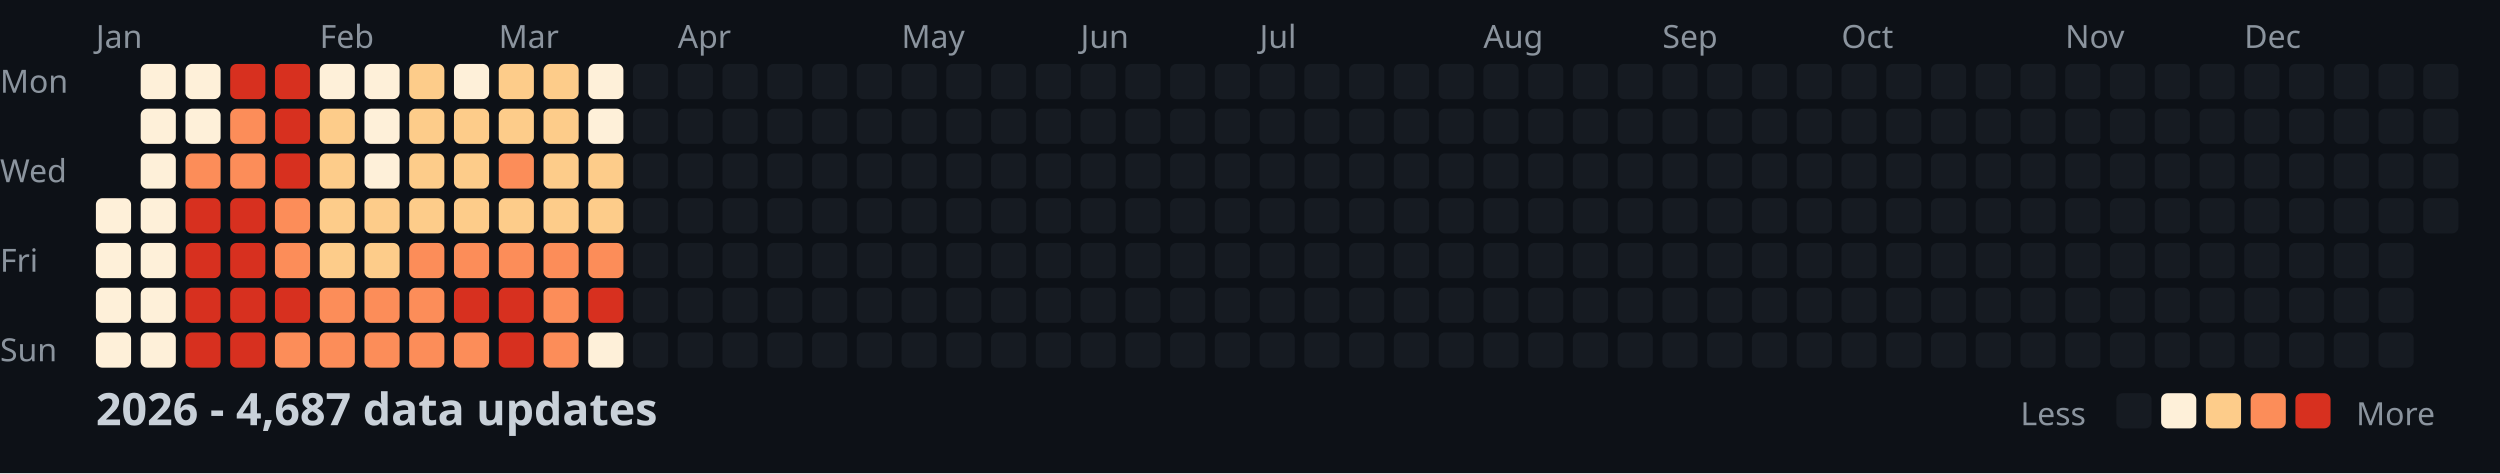
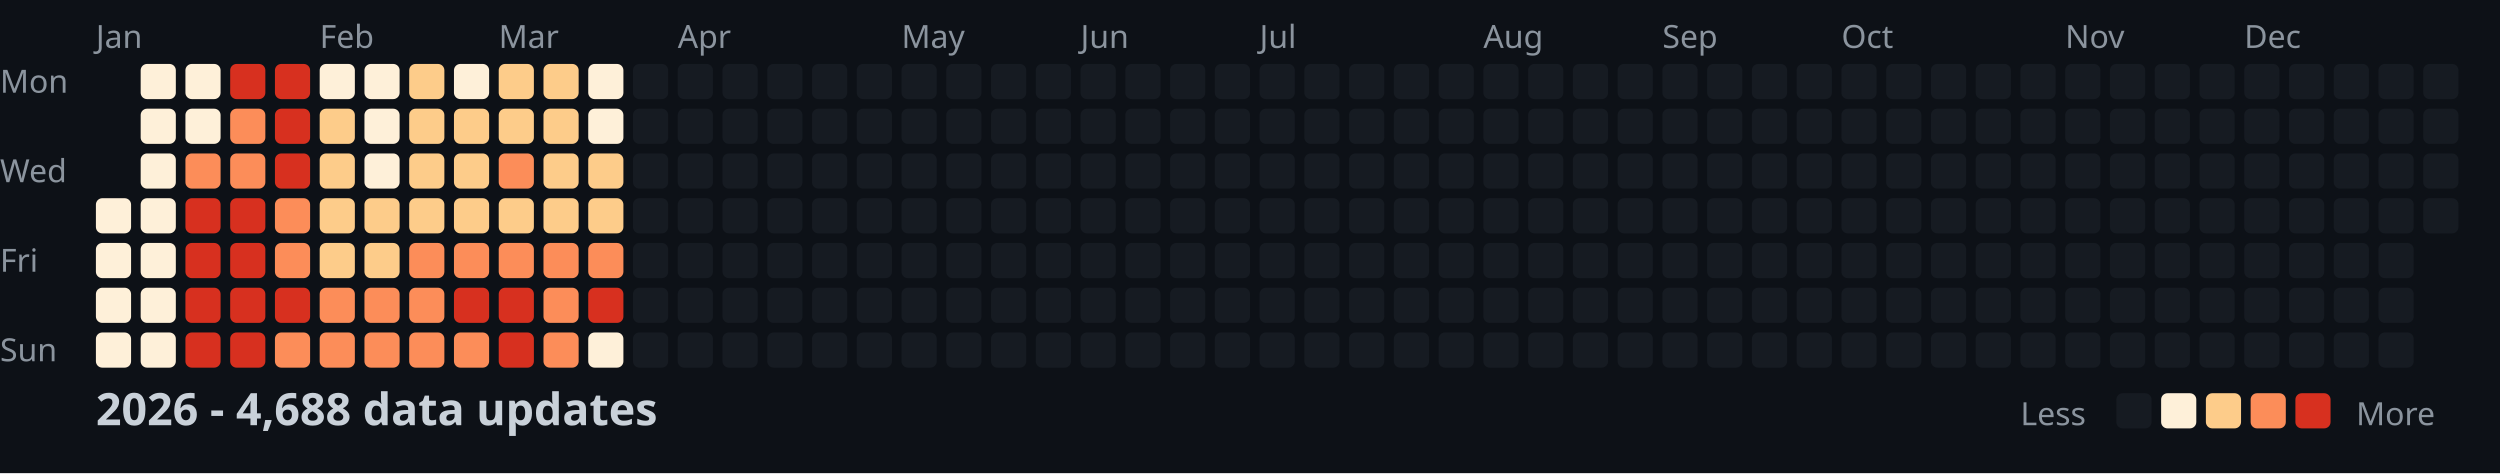
<svg xmlns="http://www.w3.org/2000/svg" width="782" height="148">
  <style>
    .month { font: 10px sans-serif; fill: #8b949e; }
    .day { font: 10px sans-serif; fill: #8b949e; }
    .title { font: bold 14px sans-serif; fill: #c9d1d9; }
    .legend { font: 10px sans-serif; fill: #8b949e; }
  </style>
  <rect width="100%" height="100%" fill="#0d1117" />
  <text x="0" y="29" class="day">Mon</text>
  <text x="0" y="57" class="day">Wed</text>
  <text x="0" y="85" class="day">Fri</text>
  <text x="0" y="113" class="day">Sun</text>
  <text x="30" y="15" class="month">Jan</text>
  <text x="100" y="15" class="month">Feb</text>
  <text x="156" y="15" class="month">Mar</text>
  <text x="212" y="15" class="month">Apr</text>
  <text x="282" y="15" class="month">May</text>
  <text x="338" y="15" class="month">Jun</text>
  <text x="394" y="15" class="month">Jul</text>
  <text x="464" y="15" class="month">Aug</text>
  <text x="520" y="15" class="month">Sep</text>
  <text x="576" y="15" class="month">Oct</text>
  <text x="646" y="15" class="month">Nov</text>
  <text x="702" y="15" class="month">Dec</text>
  <rect x="30" y="62" width="11" height="11" fill="#fef0d9" rx="2" />
  <rect x="30" y="76" width="11" height="11" fill="#fef0d9" rx="2" />
  <rect x="30" y="90" width="11" height="11" fill="#fef0d9" rx="2" />
  <rect x="30" y="104" width="11" height="11" fill="#fef0d9" rx="2" />
  <rect x="44" y="20" width="11" height="11" fill="#fef0d9" rx="2" />
  <rect x="44" y="34" width="11" height="11" fill="#fef0d9" rx="2" />
  <rect x="44" y="48" width="11" height="11" fill="#fef0d9" rx="2" />
  <rect x="44" y="62" width="11" height="11" fill="#fef0d9" rx="2" />
  <rect x="44" y="76" width="11" height="11" fill="#fef0d9" rx="2" />
  <rect x="44" y="90" width="11" height="11" fill="#fef0d9" rx="2" />
  <rect x="44" y="104" width="11" height="11" fill="#fef0d9" rx="2" />
  <rect x="58" y="20" width="11" height="11" fill="#fef0d9" rx="2" />
  <rect x="58" y="34" width="11" height="11" fill="#fef0d9" rx="2" />
  <rect x="58" y="48" width="11" height="11" fill="#fc8d59" rx="2" />
  <rect x="58" y="62" width="11" height="11" fill="#d7301f" rx="2" />
  <rect x="58" y="76" width="11" height="11" fill="#d7301f" rx="2" />
  <rect x="58" y="90" width="11" height="11" fill="#d7301f" rx="2" />
  <rect x="58" y="104" width="11" height="11" fill="#d7301f" rx="2" />
  <rect x="72" y="20" width="11" height="11" fill="#d7301f" rx="2" />
  <rect x="72" y="34" width="11" height="11" fill="#fc8d59" rx="2" />
  <rect x="72" y="48" width="11" height="11" fill="#fc8d59" rx="2" />
  <rect x="72" y="62" width="11" height="11" fill="#d7301f" rx="2" />
  <rect x="72" y="76" width="11" height="11" fill="#d7301f" rx="2" />
  <rect x="72" y="90" width="11" height="11" fill="#d7301f" rx="2" />
  <rect x="72" y="104" width="11" height="11" fill="#d7301f" rx="2" />
  <rect x="86" y="20" width="11" height="11" fill="#d7301f" rx="2" />
  <rect x="86" y="34" width="11" height="11" fill="#d7301f" rx="2" />
  <rect x="86" y="48" width="11" height="11" fill="#d7301f" rx="2" />
  <rect x="86" y="62" width="11" height="11" fill="#fc8d59" rx="2" />
  <rect x="86" y="76" width="11" height="11" fill="#fc8d59" rx="2" />
  <rect x="86" y="90" width="11" height="11" fill="#d7301f" rx="2" />
  <rect x="86" y="104" width="11" height="11" fill="#fc8d59" rx="2" />
  <rect x="100" y="20" width="11" height="11" fill="#fef0d9" rx="2" />
  <rect x="100" y="34" width="11" height="11" fill="#fdcc8a" rx="2" />
  <rect x="100" y="48" width="11" height="11" fill="#fdcc8a" rx="2" />
  <rect x="100" y="62" width="11" height="11" fill="#fdcc8a" rx="2" />
  <rect x="100" y="76" width="11" height="11" fill="#fdcc8a" rx="2" />
  <rect x="100" y="90" width="11" height="11" fill="#fc8d59" rx="2" />
  <rect x="100" y="104" width="11" height="11" fill="#fc8d59" rx="2" />
  <rect x="114" y="20" width="11" height="11" fill="#fef0d9" rx="2" />
  <rect x="114" y="34" width="11" height="11" fill="#fef0d9" rx="2" />
  <rect x="114" y="48" width="11" height="11" fill="#fef0d9" rx="2" />
  <rect x="114" y="62" width="11" height="11" fill="#fdcc8a" rx="2" />
  <rect x="114" y="76" width="11" height="11" fill="#fdcc8a" rx="2" />
  <rect x="114" y="90" width="11" height="11" fill="#fc8d59" rx="2" />
  <rect x="114" y="104" width="11" height="11" fill="#fc8d59" rx="2" />
  <rect x="128" y="20" width="11" height="11" fill="#fdcc8a" rx="2" />
  <rect x="128" y="34" width="11" height="11" fill="#fdcc8a" rx="2" />
  <rect x="128" y="48" width="11" height="11" fill="#fdcc8a" rx="2" />
  <rect x="128" y="62" width="11" height="11" fill="#fdcc8a" rx="2" />
  <rect x="128" y="76" width="11" height="11" fill="#fc8d59" rx="2" />
  <rect x="128" y="90" width="11" height="11" fill="#fc8d59" rx="2" />
  <rect x="128" y="104" width="11" height="11" fill="#fc8d59" rx="2" />
  <rect x="142" y="20" width="11" height="11" fill="#fef0d9" rx="2" />
  <rect x="142" y="34" width="11" height="11" fill="#fdcc8a" rx="2" />
  <rect x="142" y="48" width="11" height="11" fill="#fdcc8a" rx="2" />
  <rect x="142" y="62" width="11" height="11" fill="#fdcc8a" rx="2" />
  <rect x="142" y="76" width="11" height="11" fill="#fc8d59" rx="2" />
  <rect x="142" y="90" width="11" height="11" fill="#d7301f" rx="2" />
  <rect x="142" y="104" width="11" height="11" fill="#fc8d59" rx="2" />
  <rect x="156" y="20" width="11" height="11" fill="#fdcc8a" rx="2" />
  <rect x="156" y="34" width="11" height="11" fill="#fdcc8a" rx="2" />
  <rect x="156" y="48" width="11" height="11" fill="#fc8d59" rx="2" />
  <rect x="156" y="62" width="11" height="11" fill="#fdcc8a" rx="2" />
  <rect x="156" y="76" width="11" height="11" fill="#fc8d59" rx="2" />
  <rect x="156" y="90" width="11" height="11" fill="#d7301f" rx="2" />
  <rect x="156" y="104" width="11" height="11" fill="#d7301f" rx="2" />
  <rect x="170" y="20" width="11" height="11" fill="#fdcc8a" rx="2" />
  <rect x="170" y="34" width="11" height="11" fill="#fdcc8a" rx="2" />
  <rect x="170" y="48" width="11" height="11" fill="#fdcc8a" rx="2" />
  <rect x="170" y="62" width="11" height="11" fill="#fdcc8a" rx="2" />
  <rect x="170" y="76" width="11" height="11" fill="#fc8d59" rx="2" />
  <rect x="170" y="90" width="11" height="11" fill="#fc8d59" rx="2" />
  <rect x="170" y="104" width="11" height="11" fill="#fc8d59" rx="2" />
  <rect x="184" y="20" width="11" height="11" fill="#fef0d9" rx="2" />
  <rect x="184" y="34" width="11" height="11" fill="#fef0d9" rx="2" />
  <rect x="184" y="48" width="11" height="11" fill="#fdcc8a" rx="2" />
  <rect x="184" y="62" width="11" height="11" fill="#fdcc8a" rx="2" />
  <rect x="184" y="76" width="11" height="11" fill="#fc8d59" rx="2" />
  <rect x="184" y="90" width="11" height="11" fill="#d7301f" rx="2" />
  <rect x="184" y="104" width="11" height="11" fill="#fef0d9" rx="2" />
  <rect x="198" y="20" width="11" height="11" fill="#161b22" rx="2" />
  <rect x="198" y="34" width="11" height="11" fill="#161b22" rx="2" />
  <rect x="198" y="48" width="11" height="11" fill="#161b22" rx="2" />
  <rect x="198" y="62" width="11" height="11" fill="#161b22" rx="2" />
  <rect x="198" y="76" width="11" height="11" fill="#161b22" rx="2" />
  <rect x="198" y="90" width="11" height="11" fill="#161b22" rx="2" />
  <rect x="198" y="104" width="11" height="11" fill="#161b22" rx="2" />
  <rect x="212" y="20" width="11" height="11" fill="#161b22" rx="2" />
  <rect x="212" y="34" width="11" height="11" fill="#161b22" rx="2" />
  <rect x="212" y="48" width="11" height="11" fill="#161b22" rx="2" />
  <rect x="212" y="62" width="11" height="11" fill="#161b22" rx="2" />
  <rect x="212" y="76" width="11" height="11" fill="#161b22" rx="2" />
  <rect x="212" y="90" width="11" height="11" fill="#161b22" rx="2" />
  <rect x="212" y="104" width="11" height="11" fill="#161b22" rx="2" />
  <rect x="226" y="20" width="11" height="11" fill="#161b22" rx="2" />
  <rect x="226" y="34" width="11" height="11" fill="#161b22" rx="2" />
  <rect x="226" y="48" width="11" height="11" fill="#161b22" rx="2" />
  <rect x="226" y="62" width="11" height="11" fill="#161b22" rx="2" />
  <rect x="226" y="76" width="11" height="11" fill="#161b22" rx="2" />
  <rect x="226" y="90" width="11" height="11" fill="#161b22" rx="2" />
  <rect x="226" y="104" width="11" height="11" fill="#161b22" rx="2" />
  <rect x="240" y="20" width="11" height="11" fill="#161b22" rx="2" />
  <rect x="240" y="34" width="11" height="11" fill="#161b22" rx="2" />
  <rect x="240" y="48" width="11" height="11" fill="#161b22" rx="2" />
  <rect x="240" y="62" width="11" height="11" fill="#161b22" rx="2" />
  <rect x="240" y="76" width="11" height="11" fill="#161b22" rx="2" />
  <rect x="240" y="90" width="11" height="11" fill="#161b22" rx="2" />
  <rect x="240" y="104" width="11" height="11" fill="#161b22" rx="2" />
  <rect x="254" y="20" width="11" height="11" fill="#161b22" rx="2" />
  <rect x="254" y="34" width="11" height="11" fill="#161b22" rx="2" />
  <rect x="254" y="48" width="11" height="11" fill="#161b22" rx="2" />
  <rect x="254" y="62" width="11" height="11" fill="#161b22" rx="2" />
  <rect x="254" y="76" width="11" height="11" fill="#161b22" rx="2" />
  <rect x="254" y="90" width="11" height="11" fill="#161b22" rx="2" />
  <rect x="254" y="104" width="11" height="11" fill="#161b22" rx="2" />
  <rect x="268" y="20" width="11" height="11" fill="#161b22" rx="2" />
  <rect x="268" y="34" width="11" height="11" fill="#161b22" rx="2" />
  <rect x="268" y="48" width="11" height="11" fill="#161b22" rx="2" />
  <rect x="268" y="62" width="11" height="11" fill="#161b22" rx="2" />
  <rect x="268" y="76" width="11" height="11" fill="#161b22" rx="2" />
  <rect x="268" y="90" width="11" height="11" fill="#161b22" rx="2" />
  <rect x="268" y="104" width="11" height="11" fill="#161b22" rx="2" />
  <rect x="282" y="20" width="11" height="11" fill="#161b22" rx="2" />
  <rect x="282" y="34" width="11" height="11" fill="#161b22" rx="2" />
  <rect x="282" y="48" width="11" height="11" fill="#161b22" rx="2" />
  <rect x="282" y="62" width="11" height="11" fill="#161b22" rx="2" />
  <rect x="282" y="76" width="11" height="11" fill="#161b22" rx="2" />
  <rect x="282" y="90" width="11" height="11" fill="#161b22" rx="2" />
  <rect x="282" y="104" width="11" height="11" fill="#161b22" rx="2" />
  <rect x="296" y="20" width="11" height="11" fill="#161b22" rx="2" />
  <rect x="296" y="34" width="11" height="11" fill="#161b22" rx="2" />
  <rect x="296" y="48" width="11" height="11" fill="#161b22" rx="2" />
  <rect x="296" y="62" width="11" height="11" fill="#161b22" rx="2" />
  <rect x="296" y="76" width="11" height="11" fill="#161b22" rx="2" />
  <rect x="296" y="90" width="11" height="11" fill="#161b22" rx="2" />
  <rect x="296" y="104" width="11" height="11" fill="#161b22" rx="2" />
  <rect x="310" y="20" width="11" height="11" fill="#161b22" rx="2" />
  <rect x="310" y="34" width="11" height="11" fill="#161b22" rx="2" />
  <rect x="310" y="48" width="11" height="11" fill="#161b22" rx="2" />
  <rect x="310" y="62" width="11" height="11" fill="#161b22" rx="2" />
  <rect x="310" y="76" width="11" height="11" fill="#161b22" rx="2" />
  <rect x="310" y="90" width="11" height="11" fill="#161b22" rx="2" />
  <rect x="310" y="104" width="11" height="11" fill="#161b22" rx="2" />
  <rect x="324" y="20" width="11" height="11" fill="#161b22" rx="2" />
  <rect x="324" y="34" width="11" height="11" fill="#161b22" rx="2" />
  <rect x="324" y="48" width="11" height="11" fill="#161b22" rx="2" />
  <rect x="324" y="62" width="11" height="11" fill="#161b22" rx="2" />
  <rect x="324" y="76" width="11" height="11" fill="#161b22" rx="2" />
  <rect x="324" y="90" width="11" height="11" fill="#161b22" rx="2" />
  <rect x="324" y="104" width="11" height="11" fill="#161b22" rx="2" />
  <rect x="338" y="20" width="11" height="11" fill="#161b22" rx="2" />
  <rect x="338" y="34" width="11" height="11" fill="#161b22" rx="2" />
  <rect x="338" y="48" width="11" height="11" fill="#161b22" rx="2" />
  <rect x="338" y="62" width="11" height="11" fill="#161b22" rx="2" />
  <rect x="338" y="76" width="11" height="11" fill="#161b22" rx="2" />
  <rect x="338" y="90" width="11" height="11" fill="#161b22" rx="2" />
  <rect x="338" y="104" width="11" height="11" fill="#161b22" rx="2" />
  <rect x="352" y="20" width="11" height="11" fill="#161b22" rx="2" />
  <rect x="352" y="34" width="11" height="11" fill="#161b22" rx="2" />
  <rect x="352" y="48" width="11" height="11" fill="#161b22" rx="2" />
  <rect x="352" y="62" width="11" height="11" fill="#161b22" rx="2" />
  <rect x="352" y="76" width="11" height="11" fill="#161b22" rx="2" />
  <rect x="352" y="90" width="11" height="11" fill="#161b22" rx="2" />
  <rect x="352" y="104" width="11" height="11" fill="#161b22" rx="2" />
  <rect x="366" y="20" width="11" height="11" fill="#161b22" rx="2" />
  <rect x="366" y="34" width="11" height="11" fill="#161b22" rx="2" />
  <rect x="366" y="48" width="11" height="11" fill="#161b22" rx="2" />
  <rect x="366" y="62" width="11" height="11" fill="#161b22" rx="2" />
  <rect x="366" y="76" width="11" height="11" fill="#161b22" rx="2" />
  <rect x="366" y="90" width="11" height="11" fill="#161b22" rx="2" />
  <rect x="366" y="104" width="11" height="11" fill="#161b22" rx="2" />
  <rect x="380" y="20" width="11" height="11" fill="#161b22" rx="2" />
  <rect x="380" y="34" width="11" height="11" fill="#161b22" rx="2" />
  <rect x="380" y="48" width="11" height="11" fill="#161b22" rx="2" />
  <rect x="380" y="62" width="11" height="11" fill="#161b22" rx="2" />
  <rect x="380" y="76" width="11" height="11" fill="#161b22" rx="2" />
  <rect x="380" y="90" width="11" height="11" fill="#161b22" rx="2" />
  <rect x="380" y="104" width="11" height="11" fill="#161b22" rx="2" />
  <rect x="394" y="20" width="11" height="11" fill="#161b22" rx="2" />
  <rect x="394" y="34" width="11" height="11" fill="#161b22" rx="2" />
  <rect x="394" y="48" width="11" height="11" fill="#161b22" rx="2" />
  <rect x="394" y="62" width="11" height="11" fill="#161b22" rx="2" />
  <rect x="394" y="76" width="11" height="11" fill="#161b22" rx="2" />
  <rect x="394" y="90" width="11" height="11" fill="#161b22" rx="2" />
  <rect x="394" y="104" width="11" height="11" fill="#161b22" rx="2" />
  <rect x="408" y="20" width="11" height="11" fill="#161b22" rx="2" />
  <rect x="408" y="34" width="11" height="11" fill="#161b22" rx="2" />
  <rect x="408" y="48" width="11" height="11" fill="#161b22" rx="2" />
  <rect x="408" y="62" width="11" height="11" fill="#161b22" rx="2" />
  <rect x="408" y="76" width="11" height="11" fill="#161b22" rx="2" />
  <rect x="408" y="90" width="11" height="11" fill="#161b22" rx="2" />
  <rect x="408" y="104" width="11" height="11" fill="#161b22" rx="2" />
  <rect x="422" y="20" width="11" height="11" fill="#161b22" rx="2" />
  <rect x="422" y="34" width="11" height="11" fill="#161b22" rx="2" />
  <rect x="422" y="48" width="11" height="11" fill="#161b22" rx="2" />
  <rect x="422" y="62" width="11" height="11" fill="#161b22" rx="2" />
  <rect x="422" y="76" width="11" height="11" fill="#161b22" rx="2" />
  <rect x="422" y="90" width="11" height="11" fill="#161b22" rx="2" />
  <rect x="422" y="104" width="11" height="11" fill="#161b22" rx="2" />
  <rect x="436" y="20" width="11" height="11" fill="#161b22" rx="2" />
  <rect x="436" y="34" width="11" height="11" fill="#161b22" rx="2" />
  <rect x="436" y="48" width="11" height="11" fill="#161b22" rx="2" />
  <rect x="436" y="62" width="11" height="11" fill="#161b22" rx="2" />
  <rect x="436" y="76" width="11" height="11" fill="#161b22" rx="2" />
  <rect x="436" y="90" width="11" height="11" fill="#161b22" rx="2" />
  <rect x="436" y="104" width="11" height="11" fill="#161b22" rx="2" />
  <rect x="450" y="20" width="11" height="11" fill="#161b22" rx="2" />
  <rect x="450" y="34" width="11" height="11" fill="#161b22" rx="2" />
  <rect x="450" y="48" width="11" height="11" fill="#161b22" rx="2" />
  <rect x="450" y="62" width="11" height="11" fill="#161b22" rx="2" />
  <rect x="450" y="76" width="11" height="11" fill="#161b22" rx="2" />
  <rect x="450" y="90" width="11" height="11" fill="#161b22" rx="2" />
  <rect x="450" y="104" width="11" height="11" fill="#161b22" rx="2" />
  <rect x="464" y="20" width="11" height="11" fill="#161b22" rx="2" />
  <rect x="464" y="34" width="11" height="11" fill="#161b22" rx="2" />
  <rect x="464" y="48" width="11" height="11" fill="#161b22" rx="2" />
  <rect x="464" y="62" width="11" height="11" fill="#161b22" rx="2" />
  <rect x="464" y="76" width="11" height="11" fill="#161b22" rx="2" />
  <rect x="464" y="90" width="11" height="11" fill="#161b22" rx="2" />
  <rect x="464" y="104" width="11" height="11" fill="#161b22" rx="2" />
  <rect x="478" y="20" width="11" height="11" fill="#161b22" rx="2" />
  <rect x="478" y="34" width="11" height="11" fill="#161b22" rx="2" />
  <rect x="478" y="48" width="11" height="11" fill="#161b22" rx="2" />
  <rect x="478" y="62" width="11" height="11" fill="#161b22" rx="2" />
  <rect x="478" y="76" width="11" height="11" fill="#161b22" rx="2" />
  <rect x="478" y="90" width="11" height="11" fill="#161b22" rx="2" />
  <rect x="478" y="104" width="11" height="11" fill="#161b22" rx="2" />
  <rect x="492" y="20" width="11" height="11" fill="#161b22" rx="2" />
  <rect x="492" y="34" width="11" height="11" fill="#161b22" rx="2" />
  <rect x="492" y="48" width="11" height="11" fill="#161b22" rx="2" />
  <rect x="492" y="62" width="11" height="11" fill="#161b22" rx="2" />
  <rect x="492" y="76" width="11" height="11" fill="#161b22" rx="2" />
  <rect x="492" y="90" width="11" height="11" fill="#161b22" rx="2" />
  <rect x="492" y="104" width="11" height="11" fill="#161b22" rx="2" />
  <rect x="506" y="20" width="11" height="11" fill="#161b22" rx="2" />
  <rect x="506" y="34" width="11" height="11" fill="#161b22" rx="2" />
  <rect x="506" y="48" width="11" height="11" fill="#161b22" rx="2" />
  <rect x="506" y="62" width="11" height="11" fill="#161b22" rx="2" />
  <rect x="506" y="76" width="11" height="11" fill="#161b22" rx="2" />
  <rect x="506" y="90" width="11" height="11" fill="#161b22" rx="2" />
  <rect x="506" y="104" width="11" height="11" fill="#161b22" rx="2" />
  <rect x="520" y="20" width="11" height="11" fill="#161b22" rx="2" />
  <rect x="520" y="34" width="11" height="11" fill="#161b22" rx="2" />
  <rect x="520" y="48" width="11" height="11" fill="#161b22" rx="2" />
  <rect x="520" y="62" width="11" height="11" fill="#161b22" rx="2" />
  <rect x="520" y="76" width="11" height="11" fill="#161b22" rx="2" />
  <rect x="520" y="90" width="11" height="11" fill="#161b22" rx="2" />
  <rect x="520" y="104" width="11" height="11" fill="#161b22" rx="2" />
  <rect x="534" y="20" width="11" height="11" fill="#161b22" rx="2" />
  <rect x="534" y="34" width="11" height="11" fill="#161b22" rx="2" />
  <rect x="534" y="48" width="11" height="11" fill="#161b22" rx="2" />
  <rect x="534" y="62" width="11" height="11" fill="#161b22" rx="2" />
  <rect x="534" y="76" width="11" height="11" fill="#161b22" rx="2" />
  <rect x="534" y="90" width="11" height="11" fill="#161b22" rx="2" />
  <rect x="534" y="104" width="11" height="11" fill="#161b22" rx="2" />
  <rect x="548" y="20" width="11" height="11" fill="#161b22" rx="2" />
  <rect x="548" y="34" width="11" height="11" fill="#161b22" rx="2" />
  <rect x="548" y="48" width="11" height="11" fill="#161b22" rx="2" />
  <rect x="548" y="62" width="11" height="11" fill="#161b22" rx="2" />
  <rect x="548" y="76" width="11" height="11" fill="#161b22" rx="2" />
  <rect x="548" y="90" width="11" height="11" fill="#161b22" rx="2" />
  <rect x="548" y="104" width="11" height="11" fill="#161b22" rx="2" />
  <rect x="562" y="20" width="11" height="11" fill="#161b22" rx="2" />
  <rect x="562" y="34" width="11" height="11" fill="#161b22" rx="2" />
  <rect x="562" y="48" width="11" height="11" fill="#161b22" rx="2" />
  <rect x="562" y="62" width="11" height="11" fill="#161b22" rx="2" />
  <rect x="562" y="76" width="11" height="11" fill="#161b22" rx="2" />
  <rect x="562" y="90" width="11" height="11" fill="#161b22" rx="2" />
  <rect x="562" y="104" width="11" height="11" fill="#161b22" rx="2" />
  <rect x="576" y="20" width="11" height="11" fill="#161b22" rx="2" />
  <rect x="576" y="34" width="11" height="11" fill="#161b22" rx="2" />
  <rect x="576" y="48" width="11" height="11" fill="#161b22" rx="2" />
  <rect x="576" y="62" width="11" height="11" fill="#161b22" rx="2" />
  <rect x="576" y="76" width="11" height="11" fill="#161b22" rx="2" />
  <rect x="576" y="90" width="11" height="11" fill="#161b22" rx="2" />
  <rect x="576" y="104" width="11" height="11" fill="#161b22" rx="2" />
  <rect x="590" y="20" width="11" height="11" fill="#161b22" rx="2" />
  <rect x="590" y="34" width="11" height="11" fill="#161b22" rx="2" />
  <rect x="590" y="48" width="11" height="11" fill="#161b22" rx="2" />
  <rect x="590" y="62" width="11" height="11" fill="#161b22" rx="2" />
  <rect x="590" y="76" width="11" height="11" fill="#161b22" rx="2" />
  <rect x="590" y="90" width="11" height="11" fill="#161b22" rx="2" />
  <rect x="590" y="104" width="11" height="11" fill="#161b22" rx="2" />
  <rect x="604" y="20" width="11" height="11" fill="#161b22" rx="2" />
  <rect x="604" y="34" width="11" height="11" fill="#161b22" rx="2" />
  <rect x="604" y="48" width="11" height="11" fill="#161b22" rx="2" />
  <rect x="604" y="62" width="11" height="11" fill="#161b22" rx="2" />
  <rect x="604" y="76" width="11" height="11" fill="#161b22" rx="2" />
  <rect x="604" y="90" width="11" height="11" fill="#161b22" rx="2" />
  <rect x="604" y="104" width="11" height="11" fill="#161b22" rx="2" />
  <rect x="618" y="20" width="11" height="11" fill="#161b22" rx="2" />
  <rect x="618" y="34" width="11" height="11" fill="#161b22" rx="2" />
  <rect x="618" y="48" width="11" height="11" fill="#161b22" rx="2" />
  <rect x="618" y="62" width="11" height="11" fill="#161b22" rx="2" />
  <rect x="618" y="76" width="11" height="11" fill="#161b22" rx="2" />
  <rect x="618" y="90" width="11" height="11" fill="#161b22" rx="2" />
  <rect x="618" y="104" width="11" height="11" fill="#161b22" rx="2" />
  <rect x="632" y="20" width="11" height="11" fill="#161b22" rx="2" />
  <rect x="632" y="34" width="11" height="11" fill="#161b22" rx="2" />
  <rect x="632" y="48" width="11" height="11" fill="#161b22" rx="2" />
  <rect x="632" y="62" width="11" height="11" fill="#161b22" rx="2" />
  <rect x="632" y="76" width="11" height="11" fill="#161b22" rx="2" />
  <rect x="632" y="90" width="11" height="11" fill="#161b22" rx="2" />
  <rect x="632" y="104" width="11" height="11" fill="#161b22" rx="2" />
  <rect x="646" y="20" width="11" height="11" fill="#161b22" rx="2" />
  <rect x="646" y="34" width="11" height="11" fill="#161b22" rx="2" />
  <rect x="646" y="48" width="11" height="11" fill="#161b22" rx="2" />
  <rect x="646" y="62" width="11" height="11" fill="#161b22" rx="2" />
  <rect x="646" y="76" width="11" height="11" fill="#161b22" rx="2" />
  <rect x="646" y="90" width="11" height="11" fill="#161b22" rx="2" />
  <rect x="646" y="104" width="11" height="11" fill="#161b22" rx="2" />
  <rect x="660" y="20" width="11" height="11" fill="#161b22" rx="2" />
  <rect x="660" y="34" width="11" height="11" fill="#161b22" rx="2" />
  <rect x="660" y="48" width="11" height="11" fill="#161b22" rx="2" />
  <rect x="660" y="62" width="11" height="11" fill="#161b22" rx="2" />
  <rect x="660" y="76" width="11" height="11" fill="#161b22" rx="2" />
  <rect x="660" y="90" width="11" height="11" fill="#161b22" rx="2" />
  <rect x="660" y="104" width="11" height="11" fill="#161b22" rx="2" />
  <rect x="674" y="20" width="11" height="11" fill="#161b22" rx="2" />
  <rect x="674" y="34" width="11" height="11" fill="#161b22" rx="2" />
  <rect x="674" y="48" width="11" height="11" fill="#161b22" rx="2" />
  <rect x="674" y="62" width="11" height="11" fill="#161b22" rx="2" />
  <rect x="674" y="76" width="11" height="11" fill="#161b22" rx="2" />
  <rect x="674" y="90" width="11" height="11" fill="#161b22" rx="2" />
  <rect x="674" y="104" width="11" height="11" fill="#161b22" rx="2" />
  <rect x="688" y="20" width="11" height="11" fill="#161b22" rx="2" />
  <rect x="688" y="34" width="11" height="11" fill="#161b22" rx="2" />
  <rect x="688" y="48" width="11" height="11" fill="#161b22" rx="2" />
  <rect x="688" y="62" width="11" height="11" fill="#161b22" rx="2" />
  <rect x="688" y="76" width="11" height="11" fill="#161b22" rx="2" />
  <rect x="688" y="90" width="11" height="11" fill="#161b22" rx="2" />
  <rect x="688" y="104" width="11" height="11" fill="#161b22" rx="2" />
  <rect x="702" y="20" width="11" height="11" fill="#161b22" rx="2" />
  <rect x="702" y="34" width="11" height="11" fill="#161b22" rx="2" />
  <rect x="702" y="48" width="11" height="11" fill="#161b22" rx="2" />
  <rect x="702" y="62" width="11" height="11" fill="#161b22" rx="2" />
  <rect x="702" y="76" width="11" height="11" fill="#161b22" rx="2" />
  <rect x="702" y="90" width="11" height="11" fill="#161b22" rx="2" />
  <rect x="702" y="104" width="11" height="11" fill="#161b22" rx="2" />
  <rect x="716" y="20" width="11" height="11" fill="#161b22" rx="2" />
  <rect x="716" y="34" width="11" height="11" fill="#161b22" rx="2" />
  <rect x="716" y="48" width="11" height="11" fill="#161b22" rx="2" />
  <rect x="716" y="62" width="11" height="11" fill="#161b22" rx="2" />
  <rect x="716" y="76" width="11" height="11" fill="#161b22" rx="2" />
  <rect x="716" y="90" width="11" height="11" fill="#161b22" rx="2" />
  <rect x="716" y="104" width="11" height="11" fill="#161b22" rx="2" />
  <rect x="730" y="20" width="11" height="11" fill="#161b22" rx="2" />
  <rect x="730" y="34" width="11" height="11" fill="#161b22" rx="2" />
  <rect x="730" y="48" width="11" height="11" fill="#161b22" rx="2" />
  <rect x="730" y="62" width="11" height="11" fill="#161b22" rx="2" />
  <rect x="730" y="76" width="11" height="11" fill="#161b22" rx="2" />
  <rect x="730" y="90" width="11" height="11" fill="#161b22" rx="2" />
  <rect x="730" y="104" width="11" height="11" fill="#161b22" rx="2" />
  <rect x="744" y="20" width="11" height="11" fill="#161b22" rx="2" />
  <rect x="744" y="34" width="11" height="11" fill="#161b22" rx="2" />
  <rect x="744" y="48" width="11" height="11" fill="#161b22" rx="2" />
  <rect x="744" y="62" width="11" height="11" fill="#161b22" rx="2" />
  <rect x="744" y="76" width="11" height="11" fill="#161b22" rx="2" />
  <rect x="744" y="90" width="11" height="11" fill="#161b22" rx="2" />
  <rect x="744" y="104" width="11" height="11" fill="#161b22" rx="2" />
  <rect x="758" y="20" width="11" height="11" fill="#161b22" rx="2" />
  <rect x="758" y="34" width="11" height="11" fill="#161b22" rx="2" />
  <rect x="758" y="48" width="11" height="11" fill="#161b22" rx="2" />
  <rect x="758" y="62" width="11" height="11" fill="#161b22" rx="2" />
-   <text x="30" y="133" class="title">2026 - 4,687 data updates</text>
+   <text x="30" y="133" class="title">2026 - 4,688 data updates</text>
  <text x="632" y="133" class="legend">Less</text>
  <rect x="662" y="123" width="11" height="11" fill="#161b22" rx="2" />
  <rect x="676" y="123" width="11" height="11" fill="#fef0d9" rx="2" />
  <rect x="690" y="123" width="11" height="11" fill="#fdcc8a" rx="2" />
  <rect x="704" y="123" width="11" height="11" fill="#fc8d59" rx="2" />
  <rect x="718" y="123" width="11" height="11" fill="#d7301f" rx="2" />
  <text x="737" y="133" class="legend">More</text>
</svg>
